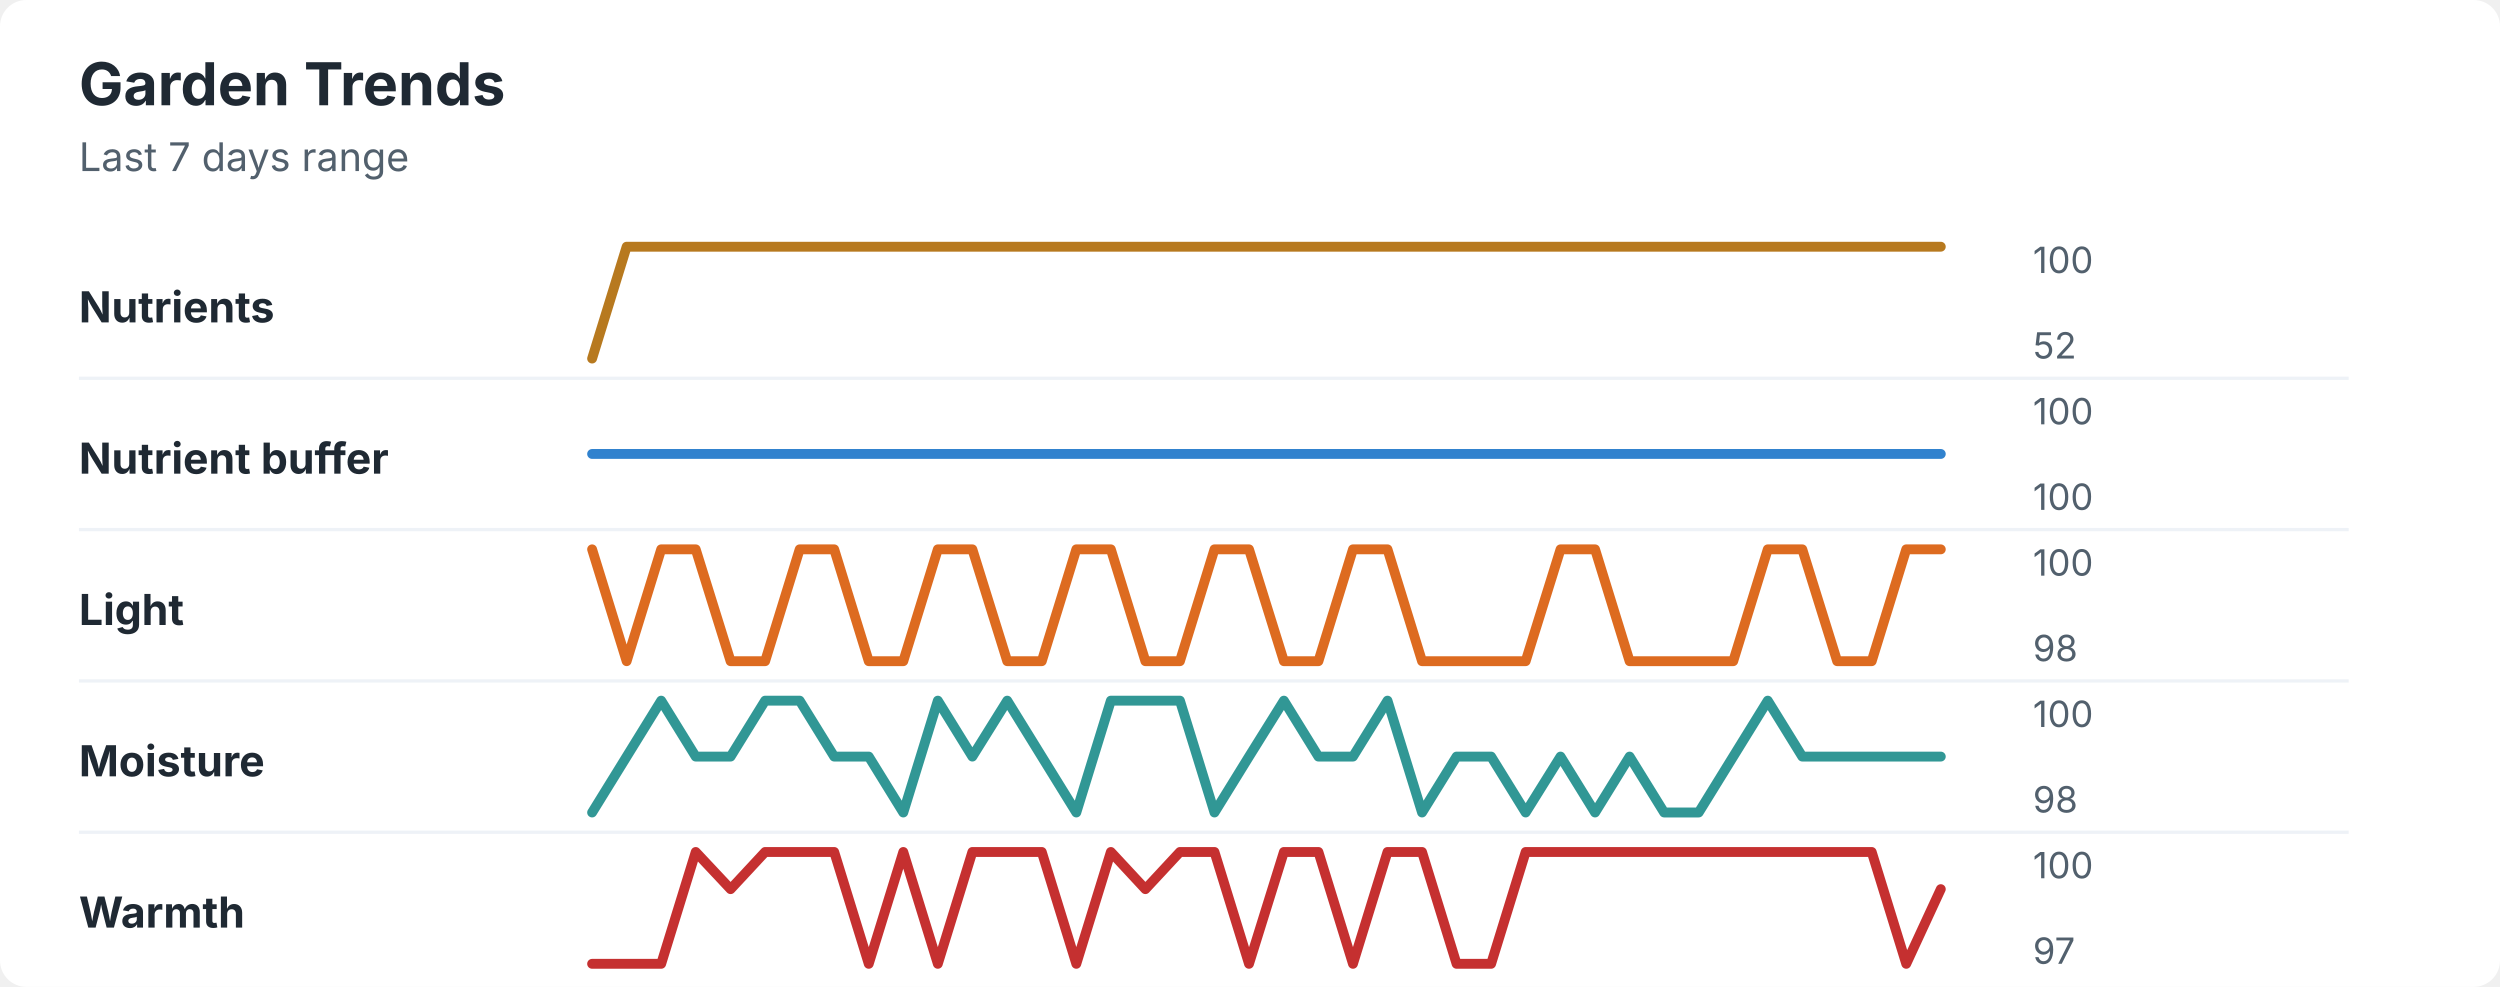
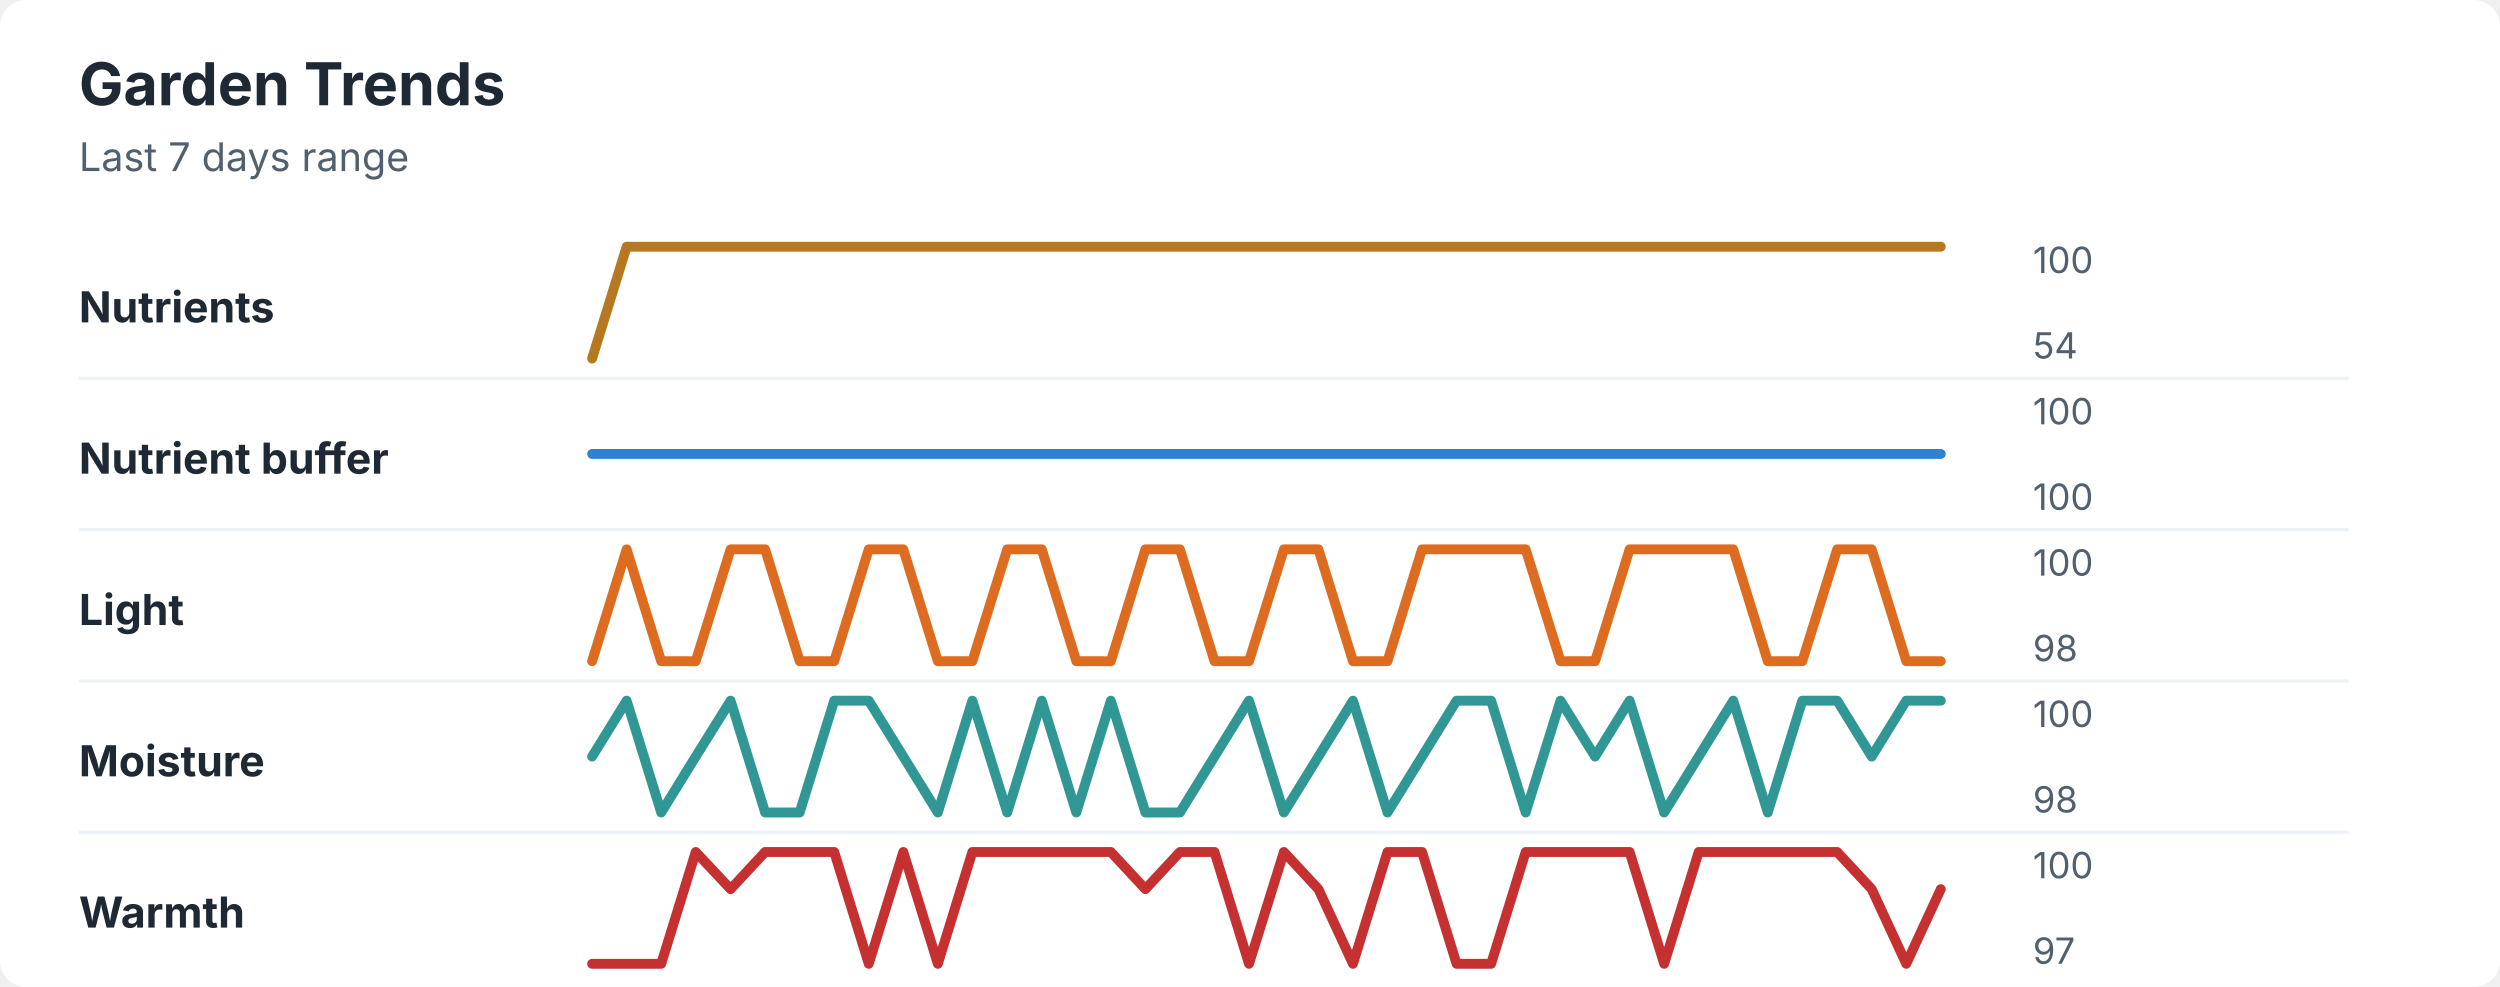
<svg xmlns="http://www.w3.org/2000/svg" width="760" height="300" viewBox="0 0 760 300" role="img" aria-labelledby="title desc">
  <rect width="760" height="300" rx="8" fill="#ffffff" />
  <style>
    text { font-family: -apple-system, BlinkMacSystemFont, "Segoe UI", sans-serif; }
    .title { font-size: 18px; font-weight: 700; fill: #1f2933; }
    .subtitle { font-size: 12px; fill: #52606d; }
    .label { font-size: 13px; font-weight: 650; fill: #1f2933; }
    .axis-value { font-size: 11px; fill: #52606d; }
    .separator { stroke: #eef2f7; stroke-width: 1; }
  </style>
  <text x="24" y="32" class="title">Garden Trends</text>
  <text x="24" y="52" class="subtitle">Last 7 days range</text>
  <text x="24" y="98" class="label">Nutrients</text>
  <polyline points="180.0,109.0 190.5,75.0 201.0,75.0 211.5,75.0 222.1,75.0 232.6,75.0 243.1,75.0 253.6,75.0 264.1,75.0 274.6,75.0 285.1,75.0 295.6,75.0 306.2,75.0 316.7,75.0 327.2,75.0 337.7,75.0 348.2,75.0 358.7,75.0 369.2,75.0 379.7,75.0 390.3,75.0 400.8,75.0 411.3,75.0 421.8,75.0 432.3,75.0 442.8,75.0 453.3,75.0 463.8,75.0 474.4,75.0 484.9,75.0 495.4,75.0 505.9,75.0 516.4,75.0 526.9,75.0 537.4,75.0 547.9,75.0 558.5,75.0 569.0,75.0 579.5,75.0 590.0,75.0 " fill="none" stroke="#b7791f" stroke-width="3" stroke-linecap="round" stroke-linejoin="round" />
  <text x="618" y="83" class="axis-value">100</text>
-   <text x="618" y="109" class="axis-value">52</text>
+   <text x="618" y="109" class="axis-value">54</text>
  <line x1="24" y1="115.0" x2="714" y2="115.0" class="separator" />
  <text x="24" y="144" class="label">Nutrient buffer</text>
  <polyline points="180.0,138.0 190.5,138.0 201.0,138.0 211.5,138.0 222.1,138.0 232.6,138.0 243.1,138.0 253.6,138.0 264.1,138.0 274.6,138.0 285.1,138.0 295.6,138.0 306.2,138.0 316.7,138.0 327.2,138.0 337.7,138.0 348.2,138.0 358.7,138.0 369.2,138.0 379.7,138.0 390.3,138.0 400.8,138.0 411.3,138.0 421.8,138.0 432.3,138.0 442.8,138.0 453.3,138.0 463.8,138.0 474.4,138.0 484.9,138.0 495.4,138.0 505.9,138.0 516.4,138.0 526.9,138.0 537.4,138.0 547.9,138.0 558.5,138.0 569.0,138.0 579.5,138.0 590.0,138.0 " fill="none" stroke="#3182ce" stroke-width="3" stroke-linecap="round" stroke-linejoin="round" />
  <text x="618" y="129" class="axis-value">100</text>
  <text x="618" y="155" class="axis-value">100</text>
  <line x1="24" y1="161.0" x2="714" y2="161.0" class="separator" />
  <text x="24" y="190" class="label">Light</text>
-   <polyline points="180.0,167.0 190.5,201.0 201.0,167.0 211.5,167.0 222.1,201.0 232.6,201.0 243.1,167.0 253.6,167.0 264.1,201.0 274.6,201.0 285.1,167.0 295.6,167.0 306.2,201.0 316.7,201.0 327.2,167.0 337.7,167.0 348.2,201.0 358.7,201.0 369.2,167.0 379.7,167.0 390.3,201.0 400.8,201.0 411.3,167.0 421.8,167.0 432.3,201.0 442.8,201.0 453.3,201.0 463.8,201.0 474.4,167.0 484.9,167.0 495.4,201.0 505.9,201.0 516.4,201.0 526.9,201.0 537.4,167.0 547.9,167.0 558.5,201.0 569.0,201.0 579.5,167.0 590.0,167.0 " fill="none" stroke="#dd6b20" stroke-width="3" stroke-linecap="round" stroke-linejoin="round" />
+   <polyline points="180.0,201.0 190.5,167.0 201.0,201.0 211.5,201.0 222.1,167.0 232.6,167.0 243.1,201.0 253.6,201.0 264.1,167.0 274.6,167.0 285.1,201.0 295.6,201.0 306.2,167.0 316.7,167.0 327.2,201.0 337.7,201.0 348.2,167.0 358.7,167.0 369.2,201.0 379.7,201.0 390.3,167.0 400.8,167.0 411.3,201.0 421.8,201.0 432.3,167.0 442.8,167.0 453.3,167.0 463.8,167.0 474.4,201.0 484.9,201.0 495.4,167.0 505.9,167.0 516.4,167.0 526.9,167.0 537.4,201.0 547.9,201.0 558.5,167.0 569.0,167.0 579.5,201.0 590.0,201.0 " fill="none" stroke="#dd6b20" stroke-width="3" stroke-linecap="round" stroke-linejoin="round" />
  <text x="618" y="175" class="axis-value">100</text>
  <text x="618" y="201" class="axis-value">98</text>
  <line x1="24" y1="207.0" x2="714" y2="207.0" class="separator" />
  <text x="24" y="236" class="label">Moisture</text>
-   <polyline points="180.0,247.0 190.5,230.0 201.0,213.0 211.5,230.0 222.1,230.0 232.6,213.0 243.1,213.0 253.6,230.0 264.1,230.0 274.6,247.0 285.1,213.0 295.6,230.0 306.2,213.0 316.7,230.0 327.2,247.0 337.7,213.0 348.2,213.0 358.7,213.0 369.2,247.0 379.7,230.0 390.3,213.0 400.8,230.0 411.3,230.0 421.8,213.0 432.3,247.0 442.8,230.0 453.3,230.0 463.8,247.0 474.4,230.0 484.9,247.0 495.4,230.0 505.9,247.0 516.4,247.0 526.9,230.0 537.4,213.0 547.9,230.0 558.5,230.0 569.0,230.0 579.5,230.0 590.0,230.0 " fill="none" stroke="#319795" stroke-width="3" stroke-linecap="round" stroke-linejoin="round" />
+   <polyline points="180.0,230.0 190.5,213.0 201.0,247.0 211.5,230.0 222.1,213.0 232.6,247.0 243.1,247.0 253.6,213.0 264.1,213.0 274.6,230.0 285.1,247.0 295.6,213.0 306.2,247.0 316.7,213.0 327.2,247.0 337.7,213.0 348.2,247.0 358.7,247.0 369.2,230.0 379.7,213.0 390.3,247.0 400.8,230.0 411.3,213.0 421.8,247.0 432.3,230.0 442.8,213.0 453.3,213.0 463.8,247.0 474.4,213.0 484.9,230.0 495.4,213.0 505.9,247.0 516.4,230.0 526.9,213.0 537.4,247.0 547.9,213.0 558.5,213.0 569.0,230.0 579.5,213.0 590.0,213.0 " fill="none" stroke="#319795" stroke-width="3" stroke-linecap="round" stroke-linejoin="round" />
  <text x="618" y="221" class="axis-value">100</text>
  <text x="618" y="247" class="axis-value">98</text>
  <line x1="24" y1="253.0" x2="714" y2="253.0" class="separator" />
  <text x="24" y="282" class="label">Warmth</text>
-   <polyline points="180.0,293.0 190.5,293.0 201.0,293.0 211.5,259.0 222.1,270.3 232.6,259.0 243.1,259.0 253.6,259.0 264.1,293.0 274.6,259.0 285.1,293.0 295.6,259.0 306.2,259.0 316.7,259.0 327.2,293.0 337.7,259.0 348.2,270.3 358.7,259.0 369.2,259.0 379.7,293.0 390.3,259.0 400.8,259.0 411.3,293.0 421.8,259.0 432.3,259.0 442.8,293.0 453.3,293.0 463.8,259.0 474.4,259.0 484.9,259.0 495.4,259.0 505.9,259.0 516.4,259.0 526.9,259.0 537.4,259.0 547.9,259.0 558.5,259.0 569.0,259.0 579.5,293.0 590.0,270.3 " fill="none" stroke="#c53030" stroke-width="3" stroke-linecap="round" stroke-linejoin="round" />
+   <polyline points="180.0,293.0 190.5,293.0 201.0,293.0 211.5,259.0 222.1,270.3 232.6,259.0 243.1,259.0 253.6,259.0 264.1,293.0 274.6,259.0 285.1,293.0 295.6,259.0 306.2,259.0 316.7,259.0 327.2,259.0 337.7,259.0 348.2,270.3 358.7,259.0 369.2,259.0 379.7,293.0 390.3,259.0 400.8,270.3 411.3,293.0 421.8,259.0 432.3,259.0 442.8,293.0 453.3,293.0 463.8,259.0 474.4,259.0 484.9,259.0 495.4,259.0 505.9,293.0 516.4,259.0 526.9,259.0 537.4,259.0 547.9,259.0 558.5,259.0 569.0,270.3 579.5,293.0 590.0,270.3 " fill="none" stroke="#c53030" stroke-width="3" stroke-linecap="round" stroke-linejoin="round" />
  <text x="618" y="267" class="axis-value">100</text>
  <text x="618" y="293" class="axis-value">97</text>
</svg>
